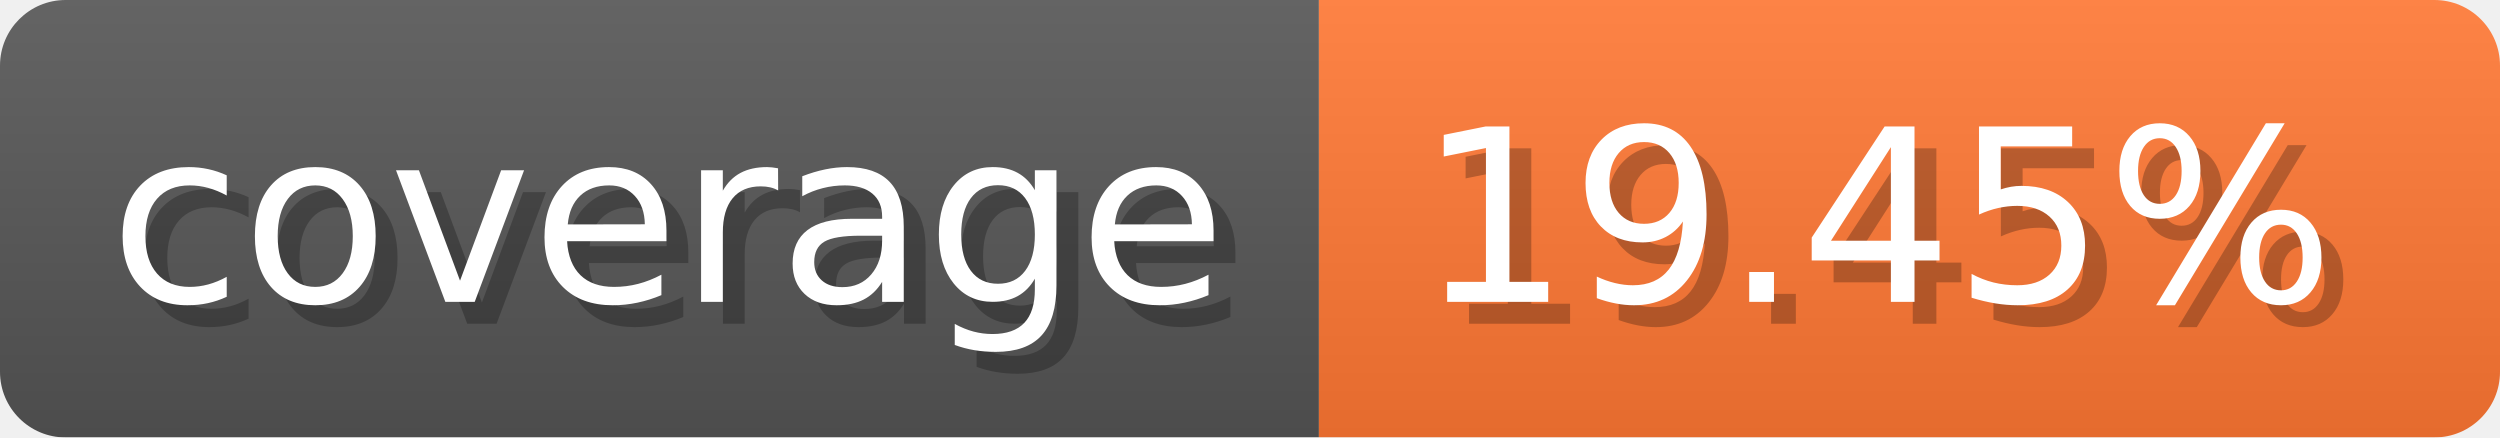
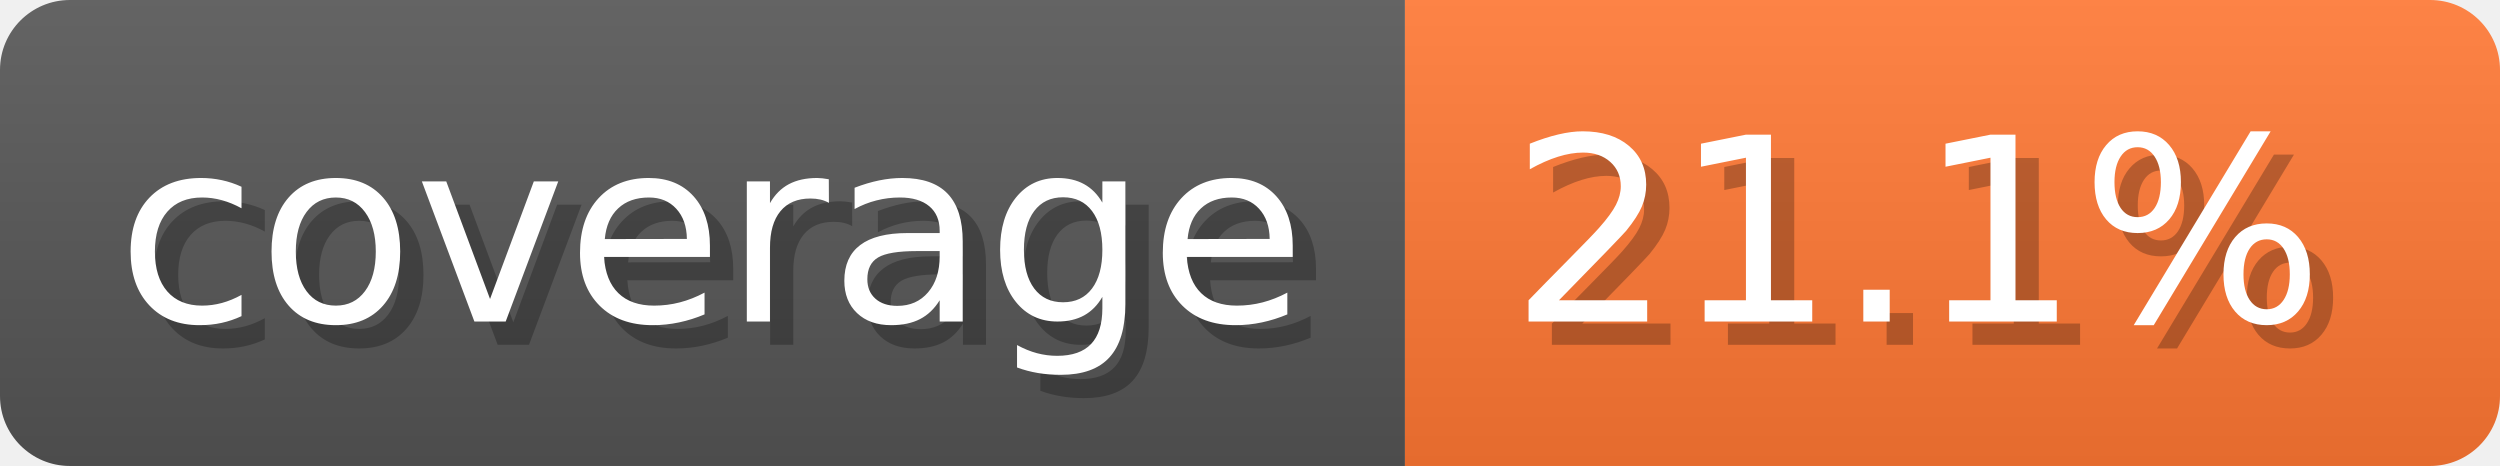
- <svg xmlns="http://www.w3.org/2000/svg" width="114.3" height="20" viewBox="0 0 1143 200" role="img" aria-label="coverage: 19.45%">
-   <linearGradient id="rgmzO" x2="0" y2="100%">
+ <svg xmlns="http://www.w3.org/2000/svg" width="107.3" height="20" viewBox="0 0 1073 200" role="img" aria-label="coverage: 21.1%">
+   <linearGradient id="BtSmm" x2="0" y2="100%">
    <stop offset="0" stop-opacity=".1" stop-color="#EEE" />
    <stop offset="1" stop-opacity=".1" />
  </linearGradient>
-   <mask id="xJYRq">
-     <rect width="1143" height="200" rx="30" fill="#FFF" />
+   <mask id="LjKdd">
+     <rect width="1073" height="200" rx="30" fill="#FFF" />
  </mask>
-   <g mask="url(#xJYRq)">
+   <g mask="url(#LjKdd)">
    <rect width="603" height="200" fill="#555" />
-     <rect width="540" height="200" fill="#F73" x="603" />
-     <rect width="1143" height="200" fill="url(#rgmzO)" />
+     <rect width="470" height="200" fill="#F73" x="603" />
+     <rect width="1073" height="200" fill="url(#BtSmm)" />
  </g>
-   <g aria-hidden="true" fill="#fff" text-anchor="start" font-family="Verdana,DejaVu Sans,sans-serif" font-size="110">
+   <g aria-hidden="true" text-anchor="start" font-family="Verdana,DejaVu Sans,sans-serif" font-size="110">
    <text x="60" y="148" textLength="503" fill="#000" opacity="0.25">coverage</text>
-     <text x="50" y="138" textLength="503">coverage</text>
-     <text x="658" y="148" textLength="440" fill="#000" opacity="0.25">19.45%</text>
-     <text x="648" y="138" textLength="440">19.45%</text>
+     <text x="50" y="138" textLength="503" fill="#fff">coverage</text>
+     <text x="658" y="148" textLength="370" fill="#000" opacity="0.25">21.1%</text>
+     <text x="648" y="138" textLength="370" fill="#fff">21.1%</text>
  </g>
</svg>
